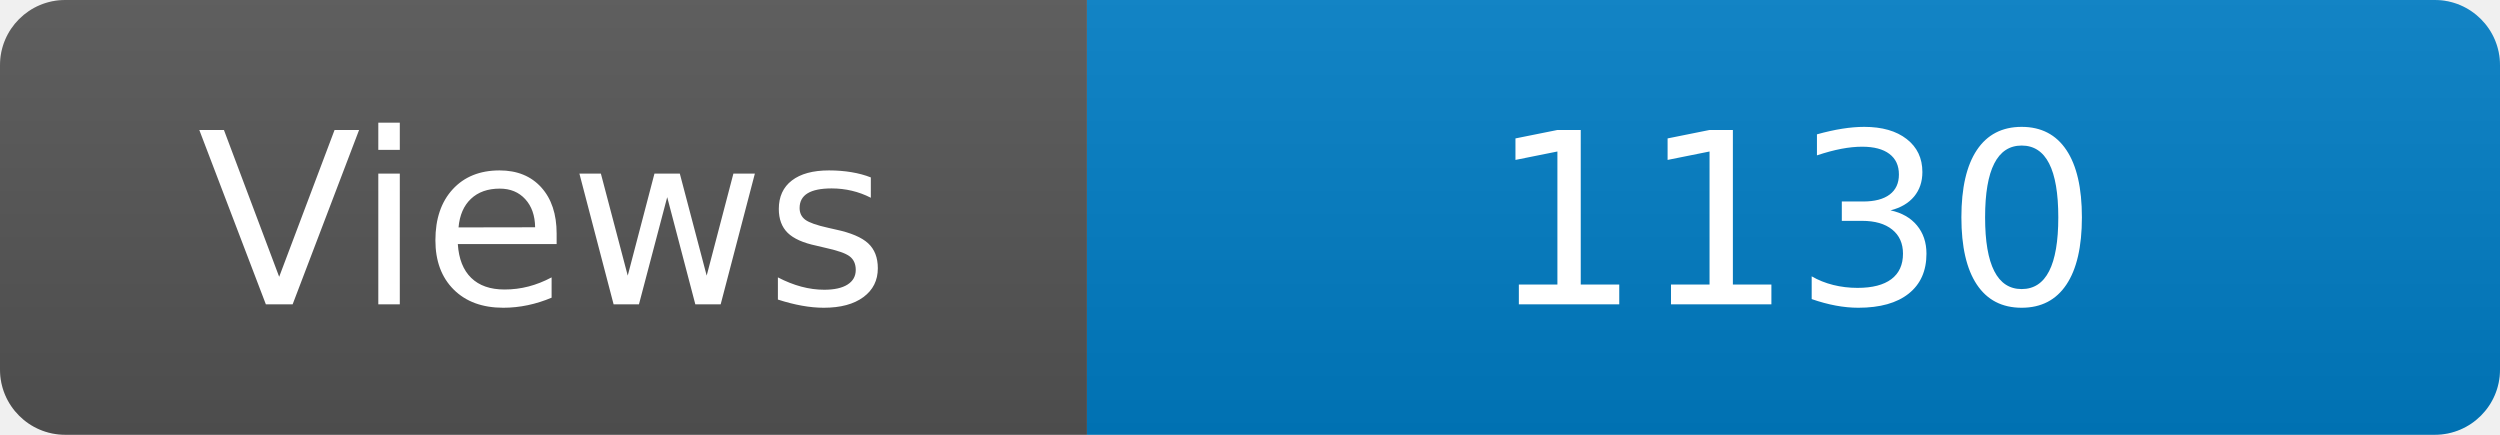
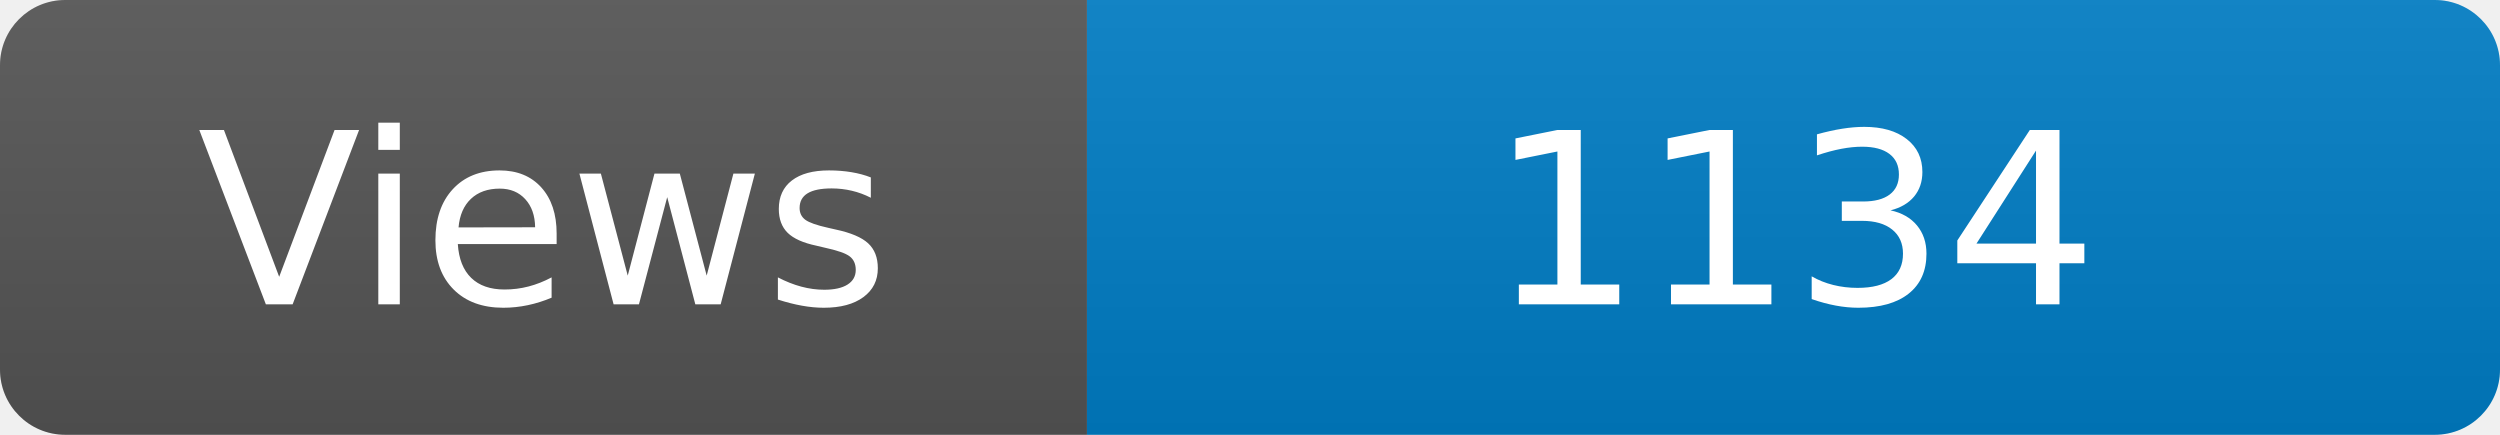
<svg xmlns="http://www.w3.org/2000/svg" width="115" height="20" role="img" aria-label="Maintained?: yes">
  <linearGradient id="s" x2="0" y2="100%">
    <stop offset="0" stop-color="#bbb" stop-opacity=".1" />
    <stop offset="1" stop-opacity=".1" />
  </linearGradient>
  <clipPath id="r">
    <rect width="115" height="20" rx="3" fill="#fff" />
  </clipPath>
  <g clip-path="url(#r)">
    <rect width="50" height="20" fill="#555" />
    <rect x="50" width="160" height="20" fill="#007ec6" />
    <rect width="115" height="20" fill="url(#s)" />
  </g>
  <g fill="#fff" text-anchor="middle" font-family="Verdana,Geneva,DejaVu Sans,sans-serif" font-size="110">
    <text x="250" y="140" transform="scale(.1)" fill="#fff">Views</text>
-     <text x="825" y="140" transform="scale(.1)" fill="#fff">1130</text>
+     <text x="825" y="140" transform="scale(.1)" fill="#fff">1134</text>
  </g>
</svg>
